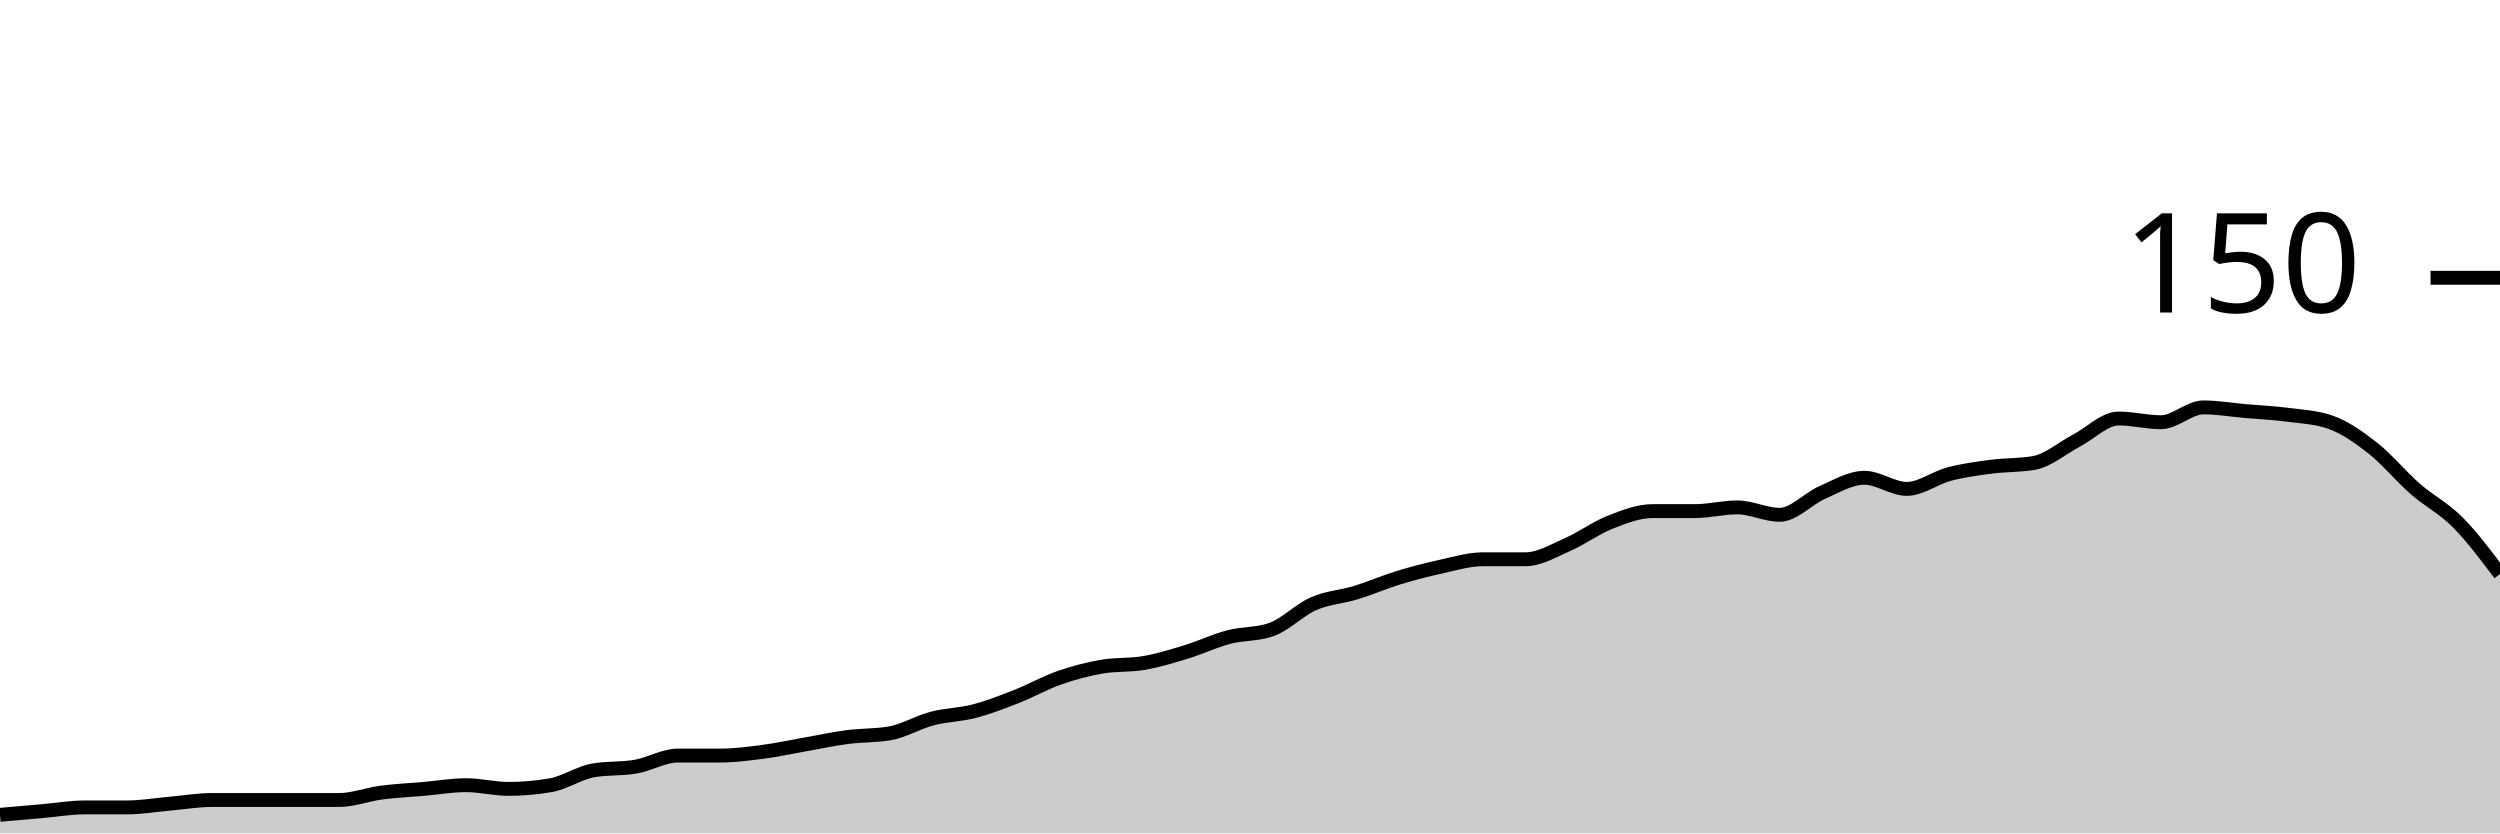
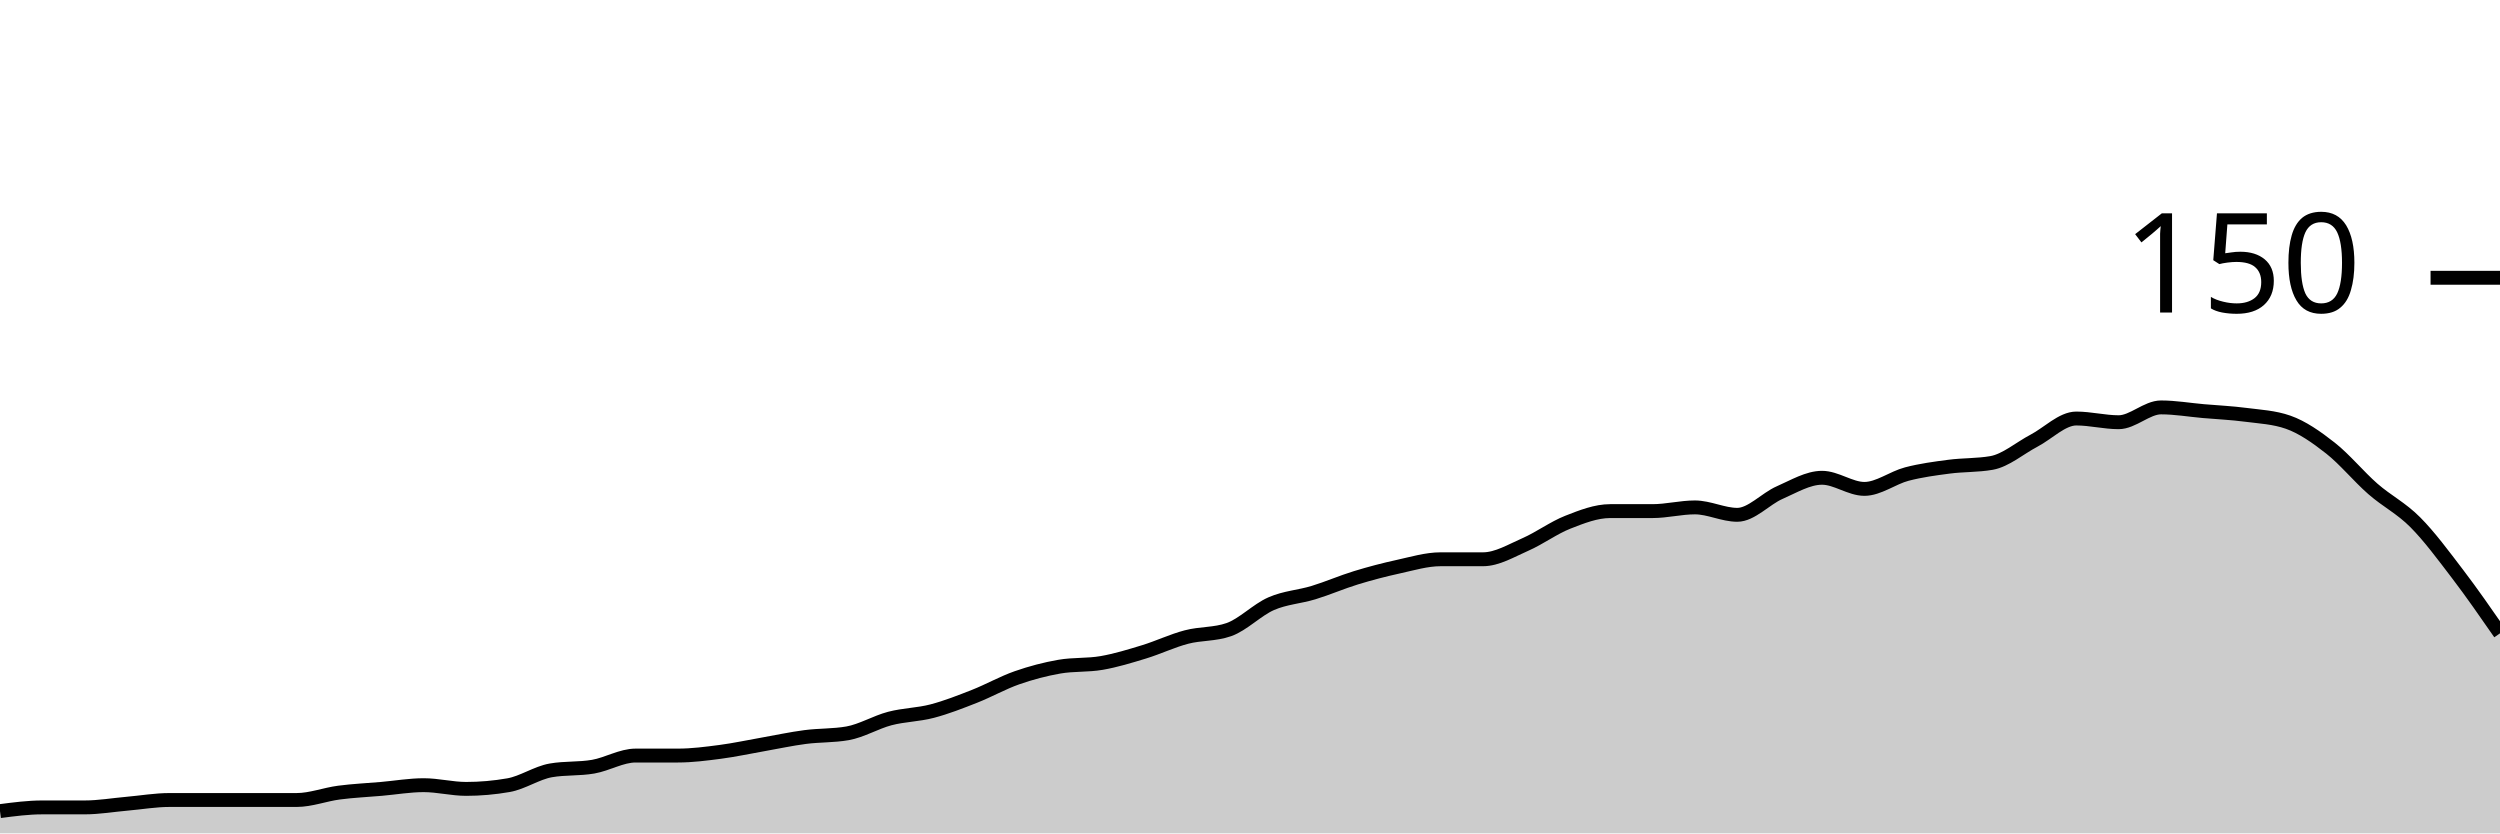
<svg xmlns="http://www.w3.org/2000/svg" viewBox="0 0 180 60">
  <g transform="translate(0,20)">
-     <path class="area" fill="rgba(0, 0, 0, 0.2)" d="M0,38.667C1.017,38.578,2.034,38.489,3.051,38.4C4.068,38.311,5.085,38.133,6.102,38.133C7.119,38.133,8.136,38.133,9.153,38.133C10.169,38.133,11.186,37.956,12.203,37.867C13.22,37.778,14.237,37.6,15.254,37.6C16.271,37.6,17.288,37.6,18.305,37.6C19.322,37.6,20.339,37.6,21.356,37.6C22.373,37.6,23.39,37.6,24.407,37.6C25.424,37.6,26.441,37.2,27.458,37.067C28.475,36.933,29.492,36.889,30.508,36.8C31.525,36.711,32.542,36.533,33.559,36.533C34.576,36.533,35.593,36.8,36.61,36.8C37.627,36.8,38.644,36.711,39.661,36.533C40.678,36.356,41.695,35.644,42.712,35.467C43.729,35.289,44.746,35.378,45.763,35.2C46.78,35.022,47.797,34.4,48.814,34.4C49.831,34.4,50.847,34.4,51.864,34.4C52.881,34.4,53.898,34.267,54.915,34.133C55.932,34,56.949,33.778,57.966,33.6C58.983,33.422,60,33.2,61.017,33.067C62.034,32.933,63.051,32.978,64.068,32.8C65.085,32.622,66.102,32,67.119,31.733C68.136,31.467,69.153,31.467,70.169,31.2C71.186,30.933,72.203,30.533,73.22,30.133C74.237,29.733,75.254,29.156,76.271,28.8C77.288,28.444,78.305,28.178,79.322,28C80.339,27.822,81.356,27.911,82.373,27.733C83.39,27.556,84.407,27.244,85.424,26.933C86.441,26.622,87.458,26.133,88.475,25.867C89.492,25.6,90.508,25.689,91.525,25.333C92.542,24.978,93.559,23.911,94.576,23.467C95.593,23.022,96.61,22.978,97.627,22.667C98.644,22.356,99.661,21.911,100.678,21.6C101.695,21.289,102.712,21.022,103.729,20.8C104.746,20.578,105.763,20.267,106.78,20.267C107.797,20.267,108.814,20.267,109.831,20.267C110.847,20.267,111.864,19.644,112.881,19.2C113.898,18.756,114.915,18,115.932,17.6C116.949,17.2,117.966,16.8,118.983,16.8C120,16.8,121.017,16.8,122.034,16.8C123.051,16.8,124.068,16.533,125.085,16.533C126.102,16.533,127.119,17.067,128.136,17.067C129.153,17.067,130.169,15.911,131.186,15.467C132.203,15.022,133.22,14.4,134.237,14.4C135.254,14.4,136.271,15.2,137.288,15.2C138.305,15.2,139.322,14.4,140.339,14.133C141.356,13.867,142.373,13.733,143.39,13.6C144.407,13.467,145.424,13.511,146.441,13.333C147.458,13.156,148.475,12.267,149.492,11.733C150.508,11.2,151.525,10.133,152.542,10.133C153.559,10.133,154.576,10.4,155.593,10.4C156.61,10.4,157.627,9.333,158.644,9.333C159.661,9.333,160.678,9.511,161.695,9.6C162.712,9.689,163.729,9.733,164.746,9.867C165.763,10,166.78,10.044,167.797,10.4C168.814,10.756,169.831,11.467,170.847,12.267C171.864,13.067,172.881,14.311,173.898,15.2C174.915,16.089,175.932,16.578,176.949,17.6C177.966,18.622,178.983,19.978,180,21.333L180,40C178.983,40,177.966,40,176.949,40C175.932,40,174.915,40,173.898,40C172.881,40,171.864,40,170.847,40C169.831,40,168.814,40,167.797,40C166.78,40,165.763,40,164.746,40C163.729,40,162.712,40,161.695,40C160.678,40,159.661,40,158.644,40C157.627,40,156.61,40,155.593,40C154.576,40,153.559,40,152.542,40C151.525,40,150.508,40,149.492,40C148.475,40,147.458,40,146.441,40C145.424,40,144.407,40,143.39,40C142.373,40,141.356,40,140.339,40C139.322,40,138.305,40,137.288,40C136.271,40,135.254,40,134.237,40C133.22,40,132.203,40,131.186,40C130.169,40,129.153,40,128.136,40C127.119,40,126.102,40,125.085,40C124.068,40,123.051,40,122.034,40C121.017,40,120,40,118.983,40C117.966,40,116.949,40,115.932,40C114.915,40,113.898,40,112.881,40C111.864,40,110.847,40,109.831,40C108.814,40,107.797,40,106.78,40C105.763,40,104.746,40,103.729,40C102.712,40,101.695,40,100.678,40C99.661,40,98.644,40,97.627,40C96.61,40,95.593,40,94.576,40C93.559,40,92.542,40,91.525,40C90.508,40,89.492,40,88.475,40C87.458,40,86.441,40,85.424,40C84.407,40,83.39,40,82.373,40C81.356,40,80.339,40,79.322,40C78.305,40,77.288,40,76.271,40C75.254,40,74.237,40,73.22,40C72.203,40,71.186,40,70.169,40C69.153,40,68.136,40,67.119,40C66.102,40,65.085,40,64.068,40C63.051,40,62.034,40,61.017,40C60,40,58.983,40,57.966,40C56.949,40,55.932,40,54.915,40C53.898,40,52.881,40,51.864,40C50.847,40,49.831,40,48.814,40C47.797,40,46.78,40,45.763,40C44.746,40,43.729,40,42.712,40C41.695,40,40.678,40,39.661,40C38.644,40,37.627,40,36.61,40C35.593,40,34.576,40,33.559,40C32.542,40,31.525,40,30.508,40C29.492,40,28.475,40,27.458,40C26.441,40,25.424,40,24.407,40C23.39,40,22.373,40,21.356,40C20.339,40,19.322,40,18.305,40C17.288,40,16.271,40,15.254,40C14.237,40,13.22,40,12.203,40C11.186,40,10.169,40,9.153,40C8.136,40,7.119,40,6.102,40C5.085,40,4.068,40,3.051,40C2.034,40,1.017,40,0,40Z" />
-     <path class="line" stroke="black" fill="none" d="M0,38.667C1.017,38.578,2.034,38.489,3.051,38.4C4.068,38.311,5.085,38.133,6.102,38.133C7.119,38.133,8.136,38.133,9.153,38.133C10.169,38.133,11.186,37.956,12.203,37.867C13.22,37.778,14.237,37.6,15.254,37.6C16.271,37.6,17.288,37.6,18.305,37.6C19.322,37.6,20.339,37.6,21.356,37.6C22.373,37.6,23.39,37.6,24.407,37.6C25.424,37.6,26.441,37.2,27.458,37.067C28.475,36.933,29.492,36.889,30.508,36.8C31.525,36.711,32.542,36.533,33.559,36.533C34.576,36.533,35.593,36.8,36.61,36.8C37.627,36.8,38.644,36.711,39.661,36.533C40.678,36.356,41.695,35.644,42.712,35.467C43.729,35.289,44.746,35.378,45.763,35.2C46.78,35.022,47.797,34.4,48.814,34.4C49.831,34.4,50.847,34.4,51.864,34.4C52.881,34.4,53.898,34.267,54.915,34.133C55.932,34,56.949,33.778,57.966,33.6C58.983,33.422,60,33.2,61.017,33.067C62.034,32.933,63.051,32.978,64.068,32.8C65.085,32.622,66.102,32,67.119,31.733C68.136,31.467,69.153,31.467,70.169,31.2C71.186,30.933,72.203,30.533,73.22,30.133C74.237,29.733,75.254,29.156,76.271,28.8C77.288,28.444,78.305,28.178,79.322,28C80.339,27.822,81.356,27.911,82.373,27.733C83.39,27.556,84.407,27.244,85.424,26.933C86.441,26.622,87.458,26.133,88.475,25.867C89.492,25.6,90.508,25.689,91.525,25.333C92.542,24.978,93.559,23.911,94.576,23.467C95.593,23.022,96.61,22.978,97.627,22.667C98.644,22.356,99.661,21.911,100.678,21.6C101.695,21.289,102.712,21.022,103.729,20.8C104.746,20.578,105.763,20.267,106.78,20.267C107.797,20.267,108.814,20.267,109.831,20.267C110.847,20.267,111.864,19.644,112.881,19.2C113.898,18.756,114.915,18,115.932,17.6C116.949,17.2,117.966,16.8,118.983,16.8C120,16.8,121.017,16.8,122.034,16.8C123.051,16.8,124.068,16.533,125.085,16.533C126.102,16.533,127.119,17.067,128.136,17.067C129.153,17.067,130.169,15.911,131.186,15.467C132.203,15.022,133.22,14.4,134.237,14.4C135.254,14.4,136.271,15.2,137.288,15.2C138.305,15.2,139.322,14.4,140.339,14.133C141.356,13.867,142.373,13.733,143.39,13.6C144.407,13.467,145.424,13.511,146.441,13.333C147.458,13.156,148.475,12.267,149.492,11.733C150.508,11.2,151.525,10.133,152.542,10.133C153.559,10.133,154.576,10.4,155.593,10.4C156.61,10.4,157.627,9.333,158.644,9.333C159.661,9.333,160.678,9.511,161.695,9.6C162.712,9.689,163.729,9.733,164.746,9.867C165.763,10,166.78,10.044,167.797,10.4C168.814,10.756,169.831,11.467,170.847,12.267C171.864,13.067,172.881,14.311,173.898,15.2C174.915,16.089,175.932,16.578,176.949,17.6C177.966,18.622,178.983,19.978,180,21.333" />
+     <path class="area" fill="rgba(0, 0, 0, 0.2)" d="M0,38.4C1.017,38.267,2.034,38.133,3.051,38.133C4.068,38.133,5.085,38.133,6.102,38.133C7.119,38.133,8.136,37.956,9.153,37.867C10.169,37.778,11.186,37.6,12.203,37.6C13.22,37.6,14.237,37.6,15.254,37.6C16.271,37.6,17.288,37.6,18.305,37.6C19.322,37.6,20.339,37.6,21.356,37.6C22.373,37.6,23.39,37.2,24.407,37.067C25.424,36.933,26.441,36.889,27.458,36.8C28.475,36.711,29.492,36.533,30.508,36.533C31.525,36.533,32.542,36.8,33.559,36.8C34.576,36.8,35.593,36.711,36.61,36.533C37.627,36.356,38.644,35.644,39.661,35.467C40.678,35.289,41.695,35.378,42.712,35.2C43.729,35.022,44.746,34.4,45.763,34.4C46.78,34.4,47.797,34.4,48.814,34.4C49.831,34.4,50.847,34.267,51.864,34.133C52.881,34,53.898,33.778,54.915,33.6C55.932,33.422,56.949,33.2,57.966,33.067C58.983,32.933,60,32.978,61.017,32.8C62.034,32.622,63.051,32,64.068,31.733C65.085,31.467,66.102,31.467,67.119,31.2C68.136,30.933,69.153,30.533,70.169,30.133C71.186,29.733,72.203,29.156,73.22,28.8C74.237,28.444,75.254,28.178,76.271,28C77.288,27.822,78.305,27.911,79.322,27.733C80.339,27.556,81.356,27.244,82.373,26.933C83.39,26.622,84.407,26.133,85.424,25.867C86.441,25.6,87.458,25.689,88.475,25.333C89.492,24.978,90.508,23.911,91.525,23.467C92.542,23.022,93.559,22.978,94.576,22.667C95.593,22.356,96.61,21.911,97.627,21.6C98.644,21.289,99.661,21.022,100.678,20.8C101.695,20.578,102.712,20.267,103.729,20.267C104.746,20.267,105.763,20.267,106.78,20.267C107.797,20.267,108.814,19.644,109.831,19.2C110.847,18.756,111.864,18,112.881,17.6C113.898,17.2,114.915,16.8,115.932,16.8C116.949,16.8,117.966,16.8,118.983,16.8C120,16.8,121.017,16.533,122.034,16.533C123.051,16.533,124.068,17.067,125.085,17.067C126.102,17.067,127.119,15.911,128.136,15.467C129.153,15.022,130.169,14.4,131.186,14.4C132.203,14.4,133.22,15.2,134.237,15.2C135.254,15.2,136.271,14.4,137.288,14.133C138.305,13.867,139.322,13.733,140.339,13.6C141.356,13.467,142.373,13.511,143.39,13.333C144.407,13.156,145.424,12.267,146.441,11.733C147.458,11.2,148.475,10.133,149.492,10.133C150.508,10.133,151.525,10.4,152.542,10.4C153.559,10.4,154.576,9.333,155.593,9.333C156.61,9.333,157.627,9.511,158.644,9.6C159.661,9.689,160.678,9.733,161.695,9.867C162.712,10,163.729,10.044,164.746,10.4C165.763,10.756,166.78,11.467,167.797,12.267C168.814,13.067,169.831,14.311,170.847,15.2C171.864,16.089,172.881,16.578,173.898,17.6C174.915,18.622,175.932,20,176.949,21.333C177.966,22.667,178.983,24.133,180,25.6L180,40C178.983,40,177.966,40,176.949,40C175.932,40,174.915,40,173.898,40C172.881,40,171.864,40,170.847,40C169.831,40,168.814,40,167.797,40C166.78,40,165.763,40,164.746,40C163.729,40,162.712,40,161.695,40C160.678,40,159.661,40,158.644,40C157.627,40,156.61,40,155.593,40C154.576,40,153.559,40,152.542,40C151.525,40,150.508,40,149.492,40C148.475,40,147.458,40,146.441,40C145.424,40,144.407,40,143.39,40C142.373,40,141.356,40,140.339,40C139.322,40,138.305,40,137.288,40C136.271,40,135.254,40,134.237,40C133.22,40,132.203,40,131.186,40C130.169,40,129.153,40,128.136,40C127.119,40,126.102,40,125.085,40C124.068,40,123.051,40,122.034,40C121.017,40,120,40,118.983,40C117.966,40,116.949,40,115.932,40C114.915,40,113.898,40,112.881,40C111.864,40,110.847,40,109.831,40C108.814,40,107.797,40,106.78,40C105.763,40,104.746,40,103.729,40C102.712,40,101.695,40,100.678,40C99.661,40,98.644,40,97.627,40C96.61,40,95.593,40,94.576,40C93.559,40,92.542,40,91.525,40C90.508,40,89.492,40,88.475,40C87.458,40,86.441,40,85.424,40C84.407,40,83.39,40,82.373,40C81.356,40,80.339,40,79.322,40C78.305,40,77.288,40,76.271,40C75.254,40,74.237,40,73.22,40C72.203,40,71.186,40,70.169,40C69.153,40,68.136,40,67.119,40C66.102,40,65.085,40,64.068,40C63.051,40,62.034,40,61.017,40C60,40,58.983,40,57.966,40C56.949,40,55.932,40,54.915,40C53.898,40,52.881,40,51.864,40C50.847,40,49.831,40,48.814,40C47.797,40,46.78,40,45.763,40C44.746,40,43.729,40,42.712,40C41.695,40,40.678,40,39.661,40C38.644,40,37.627,40,36.61,40C35.593,40,34.576,40,33.559,40C32.542,40,31.525,40,30.508,40C29.492,40,28.475,40,27.458,40C26.441,40,25.424,40,24.407,40C23.39,40,22.373,40,21.356,40C20.339,40,19.322,40,18.305,40C17.288,40,16.271,40,15.254,40C14.237,40,13.22,40,12.203,40C11.186,40,10.169,40,9.153,40C8.136,40,7.119,40,6.102,40C5.085,40,4.068,40,3.051,40C2.034,40,1.017,40,0,40Z" />
+     <path class="line" stroke="black" fill="none" d="M0,38.4C1.017,38.267,2.034,38.133,3.051,38.133C4.068,38.133,5.085,38.133,6.102,38.133C7.119,38.133,8.136,37.956,9.153,37.867C10.169,37.778,11.186,37.6,12.203,37.6C13.22,37.6,14.237,37.6,15.254,37.6C16.271,37.6,17.288,37.6,18.305,37.6C19.322,37.6,20.339,37.6,21.356,37.6C22.373,37.6,23.39,37.2,24.407,37.067C25.424,36.933,26.441,36.889,27.458,36.8C28.475,36.711,29.492,36.533,30.508,36.533C31.525,36.533,32.542,36.8,33.559,36.8C34.576,36.8,35.593,36.711,36.61,36.533C37.627,36.356,38.644,35.644,39.661,35.467C40.678,35.289,41.695,35.378,42.712,35.2C43.729,35.022,44.746,34.4,45.763,34.4C46.78,34.4,47.797,34.4,48.814,34.4C49.831,34.4,50.847,34.267,51.864,34.133C52.881,34,53.898,33.778,54.915,33.6C55.932,33.422,56.949,33.2,57.966,33.067C58.983,32.933,60,32.978,61.017,32.8C62.034,32.622,63.051,32,64.068,31.733C65.085,31.467,66.102,31.467,67.119,31.2C68.136,30.933,69.153,30.533,70.169,30.133C71.186,29.733,72.203,29.156,73.22,28.8C74.237,28.444,75.254,28.178,76.271,28C77.288,27.822,78.305,27.911,79.322,27.733C80.339,27.556,81.356,27.244,82.373,26.933C83.39,26.622,84.407,26.133,85.424,25.867C86.441,25.6,87.458,25.689,88.475,25.333C89.492,24.978,90.508,23.911,91.525,23.467C92.542,23.022,93.559,22.978,94.576,22.667C95.593,22.356,96.61,21.911,97.627,21.6C98.644,21.289,99.661,21.022,100.678,20.8C101.695,20.578,102.712,20.267,103.729,20.267C104.746,20.267,105.763,20.267,106.78,20.267C107.797,20.267,108.814,19.644,109.831,19.2C110.847,18.756,111.864,18,112.881,17.6C113.898,17.2,114.915,16.8,115.932,16.8C116.949,16.8,117.966,16.8,118.983,16.8C120,16.8,121.017,16.533,122.034,16.533C123.051,16.533,124.068,17.067,125.085,17.067C126.102,17.067,127.119,15.911,128.136,15.467C129.153,15.022,130.169,14.4,131.186,14.4C132.203,14.4,133.22,15.2,134.237,15.2C135.254,15.2,136.271,14.4,137.288,14.133C138.305,13.867,139.322,13.733,140.339,13.6C141.356,13.467,142.373,13.511,143.39,13.333C144.407,13.156,145.424,12.267,146.441,11.733C147.458,11.2,148.475,10.133,149.492,10.133C150.508,10.133,151.525,10.4,152.542,10.4C153.559,10.4,154.576,9.333,155.593,9.333C156.61,9.333,157.627,9.511,158.644,9.6C159.661,9.689,160.678,9.733,161.695,9.867C162.712,10,163.729,10.044,164.746,10.4C165.763,10.756,166.78,11.467,167.797,12.267C168.814,13.067,169.831,14.311,170.847,15.2C171.864,16.089,172.881,16.578,173.898,17.6C174.915,18.622,175.932,20,176.949,21.333C177.966,22.667,178.983,24.133,180,25.6" />
    <path class="axis-ceiling" stroke-width="1" stroke="black" fill="none" d="M175,0L180,0" />
    <text class="axis-ceiling-label" font-family="sans-serif" text-anchor="end" font-size="10px" x="170" y="2.5">150</text>
  </g>
</svg>
